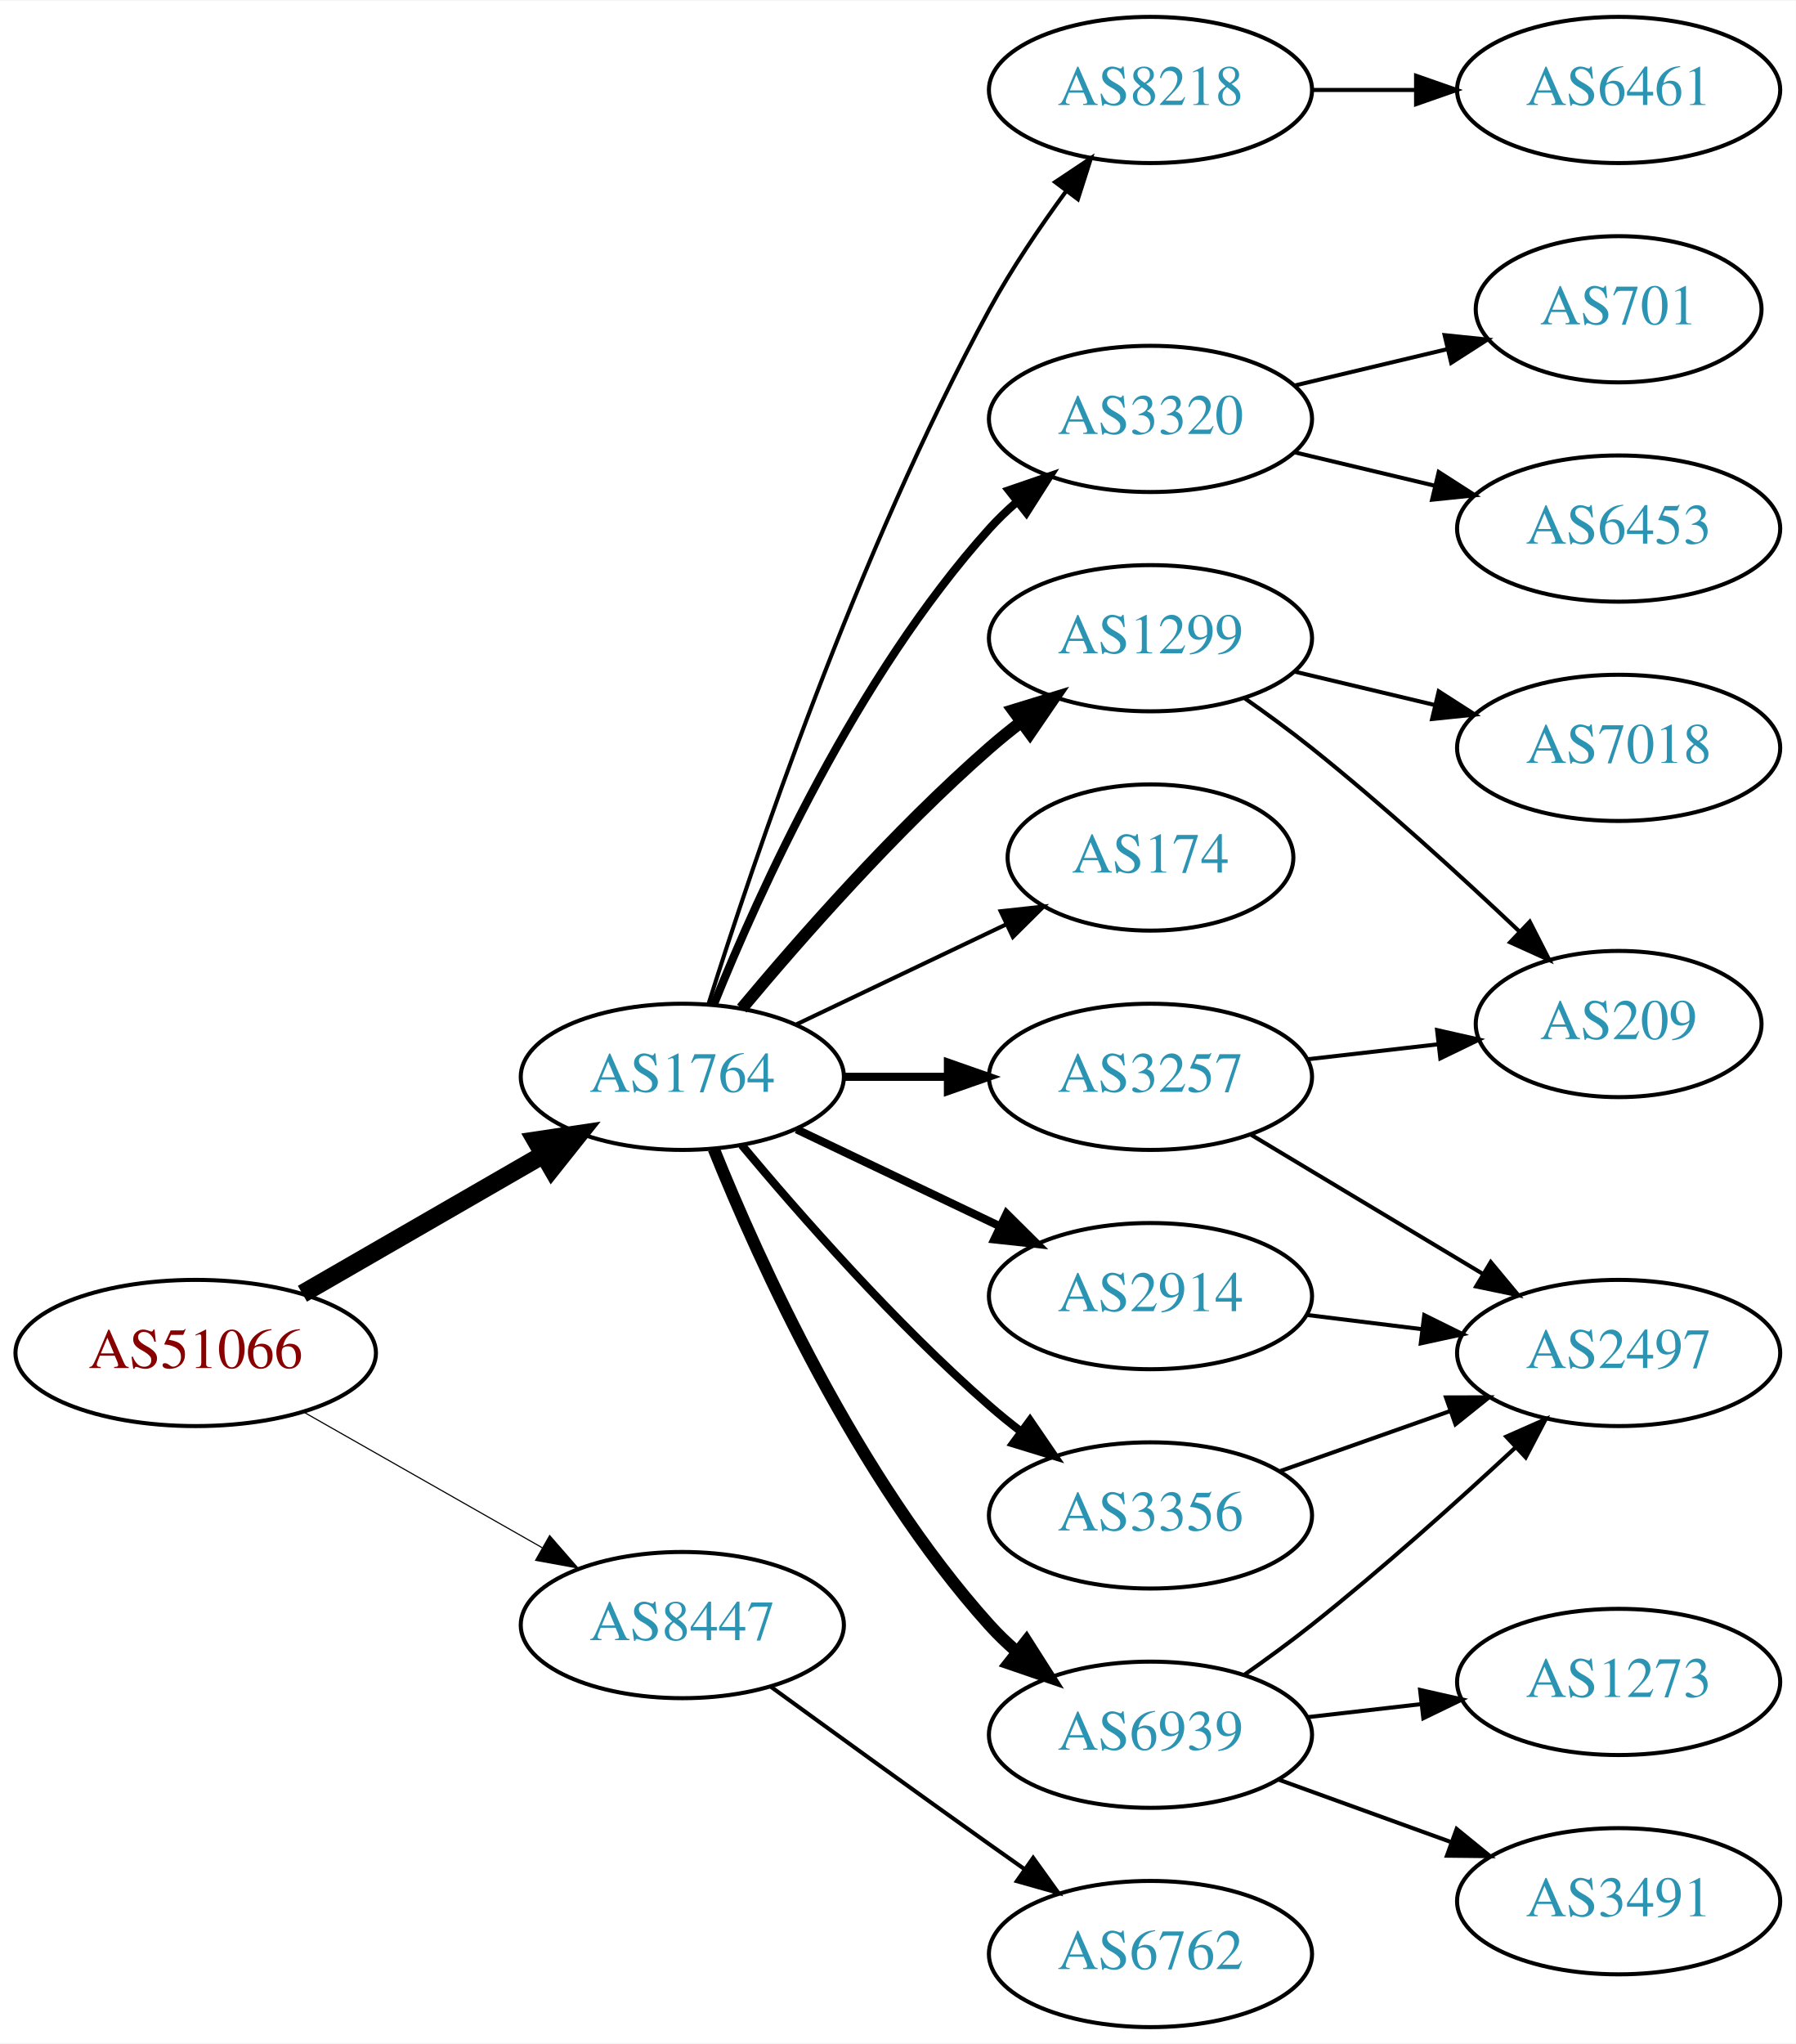
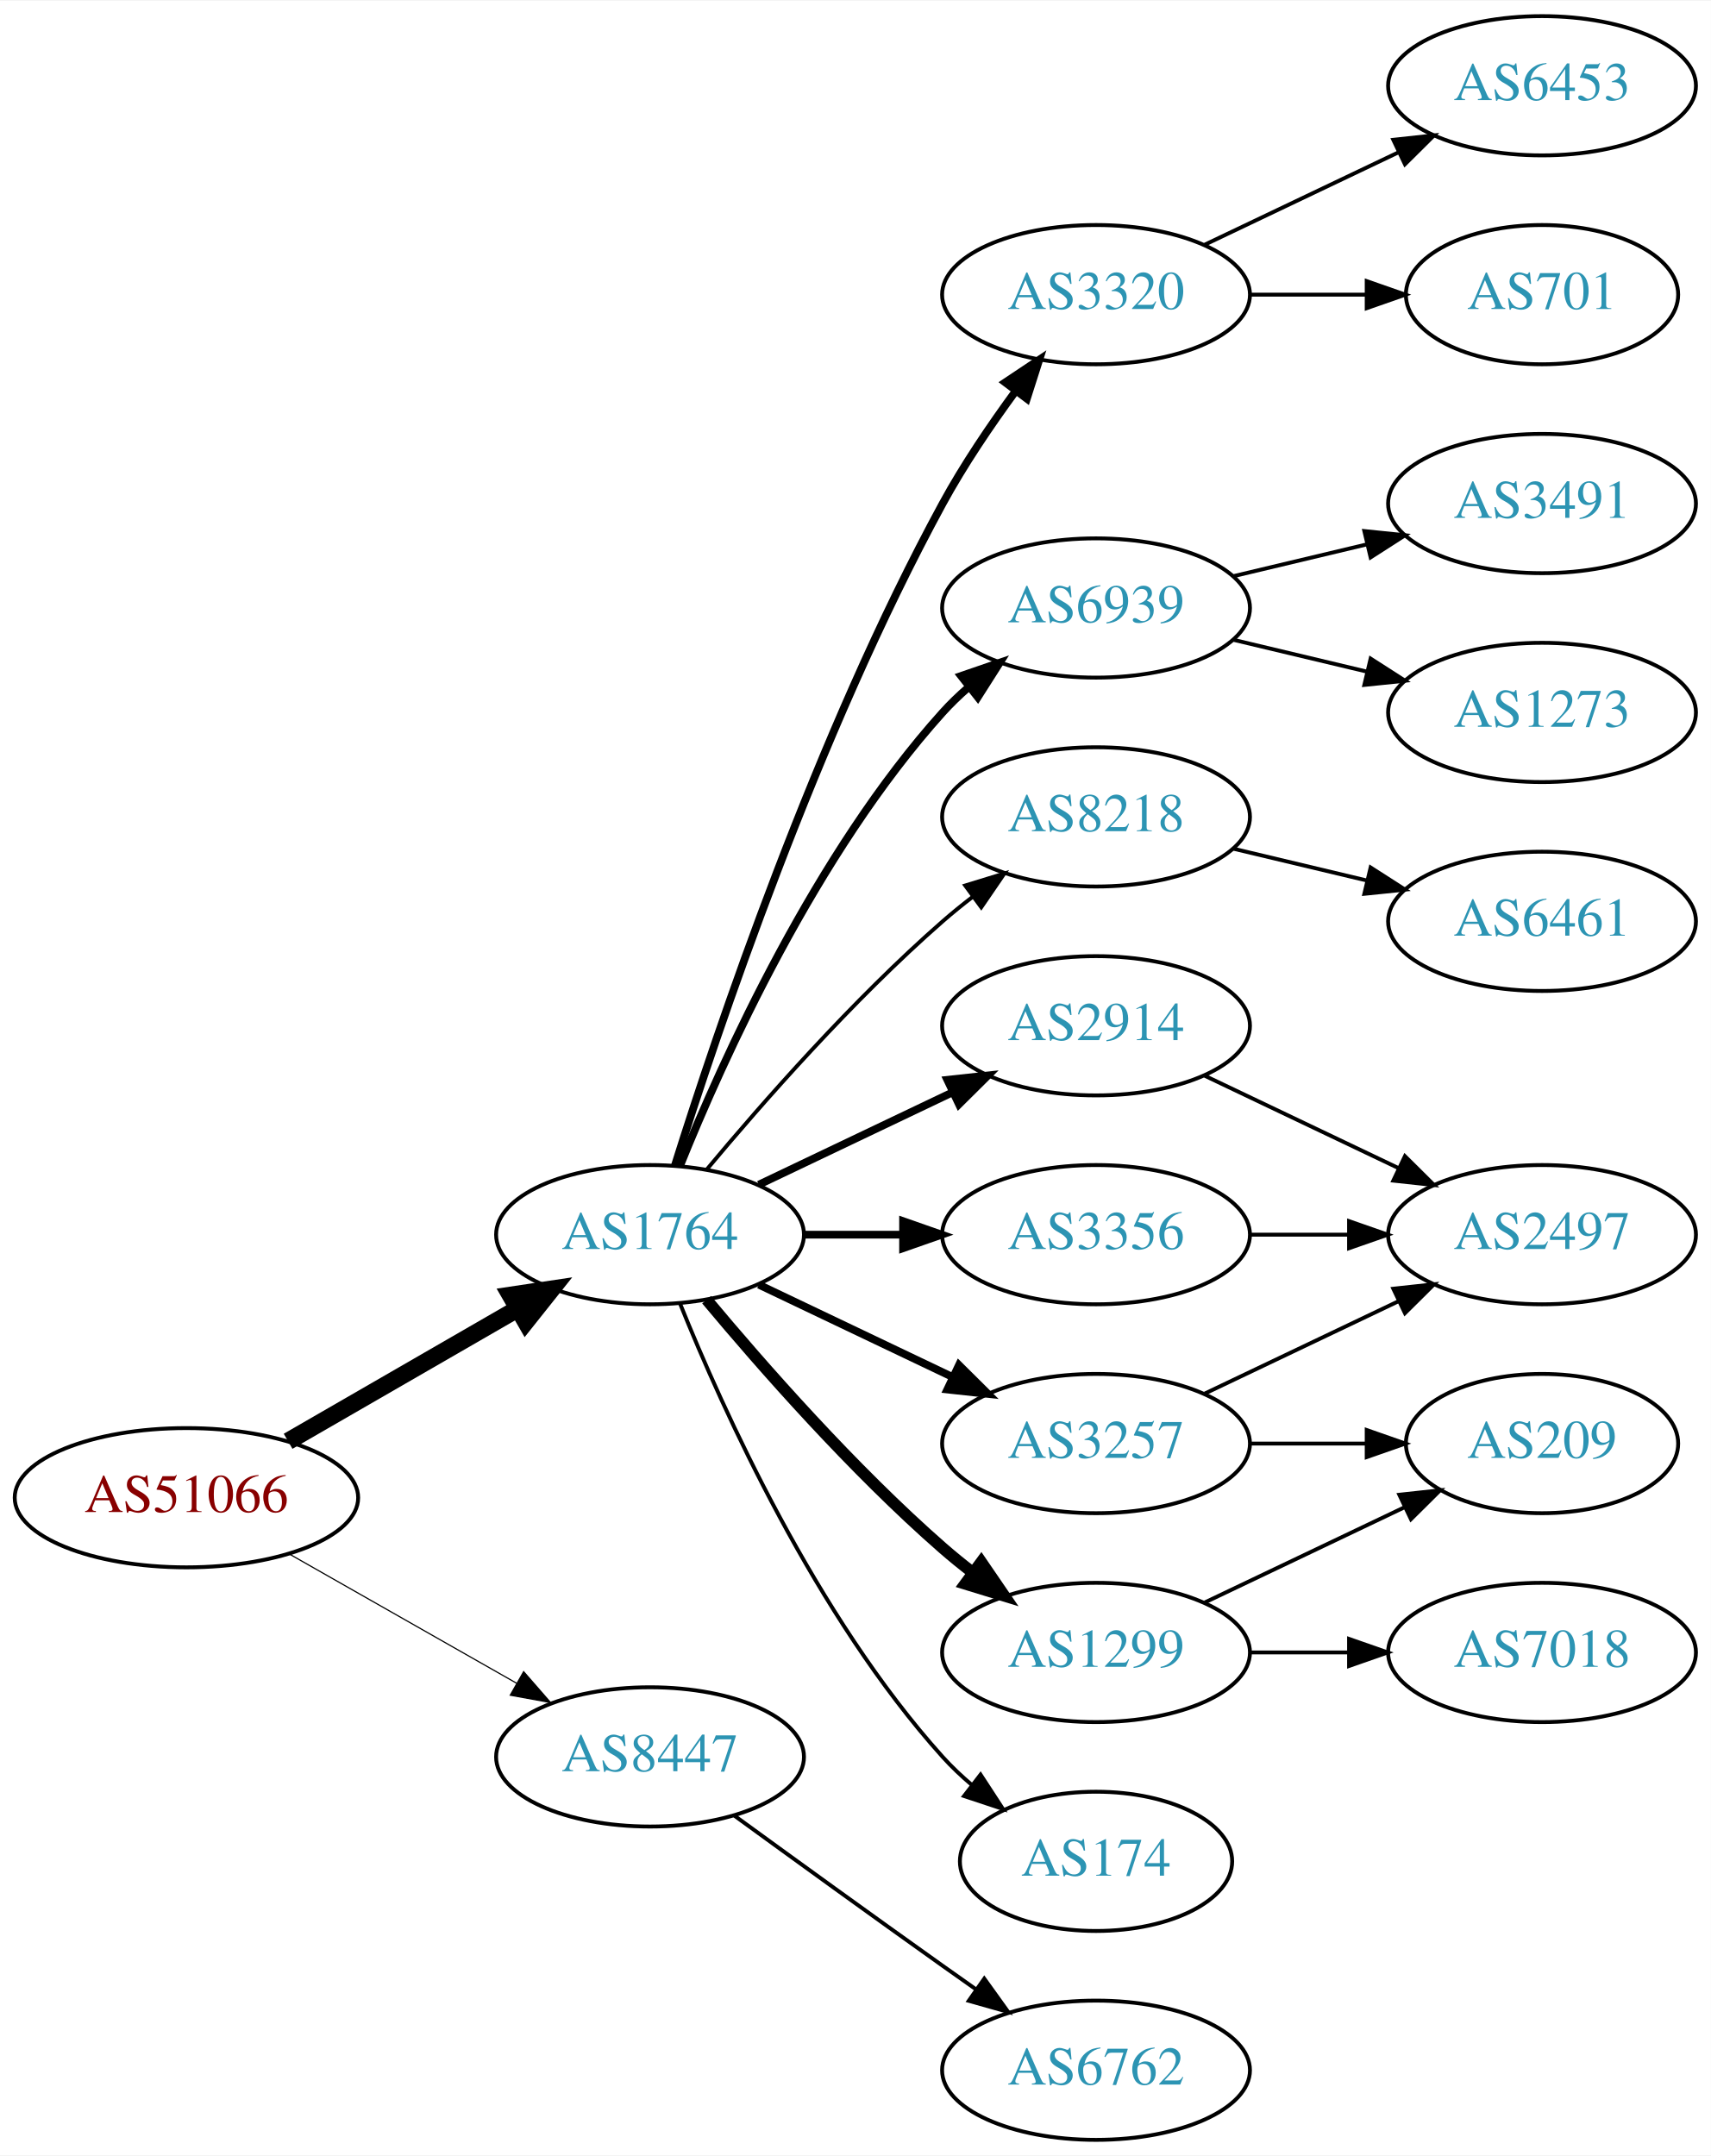
- <svg xmlns="http://www.w3.org/2000/svg" xmlns:xlink="http://www.w3.org/1999/xlink" width="442pt" height="503pt" viewBox="0.00 0.00 442.27 503.00">
-   <g id="graph0" class="graph" transform="scale(1 1) rotate(0) translate(4 499)">
-     <polygon fill="white" stroke="none" points="-4,4 -4,-499 438.271,-499 438.271,4 -4,4" />
+ <svg xmlns="http://www.w3.org/2000/svg" xmlns:xlink="http://www.w3.org/1999/xlink" width="442pt" height="557pt" viewBox="0.00 0.00 442.27 557.00">
+   <g id="graph0" class="graph" transform="scale(1 1) rotate(0) translate(4 553)">
+     <polygon fill="white" stroke="none" points="-4,4 -4,-553 438.271,-553 438.271,4 -4,4" />
    <g id="node1" class="node">
      <g id="a_node1">
        <a xlink:href="/asn/51066" xlink:title="AS51066 ~ AUSTROCONTROL-AS [AT]">
          <ellipse fill="#ffffff" stroke="black" cx="44.196" cy="-166" rx="44.393" ry="18" />
          <text text-anchor="middle" x="44.196" y="-162.3" font-family="Times,serif" font-size="14.00" fill="#880000">AS51066</text>
        </a>
      </g>
    </g>
    <g id="node2" class="node">
      <g id="a_node2">
        <a xlink:href="/asn/1764" xlink:title="AS1764 ~ NEXTLAYER-AS [AT]">
          <ellipse fill="#ffffff" stroke="black" cx="164.039" cy="-234" rx="39.794" ry="18" />
          <text text-anchor="middle" x="164.039" y="-230.3" font-family="Times,serif" font-size="14.00" fill="#2c94b3">AS1764</text>
        </a>
      </g>
    </g>
    <g id="edge1" class="edge">
      <path fill="none" stroke="black" stroke-width="4.5" d="M70.476,-180.588C87.796,-190.582 110.947,-203.941 129.763,-214.799" />
      <polygon fill="black" stroke="black" stroke-width="4.5" points="127.978,-218.314 138.607,-219.902 131.914,-211.493 127.978,-218.314" />
    </g>
    <g id="node3" class="node">
      <g id="a_node3">
        <a xlink:href="/asn/8447" xlink:title="AS8447 ~ A1 Telekom Austria AG [AT]">
          <ellipse fill="#ffffff" stroke="black" cx="164.039" cy="-99" rx="39.794" ry="18" />
          <text text-anchor="middle" x="164.039" y="-95.3" font-family="Times,serif" font-size="14.00" fill="#2c94b3">AS8447</text>
        </a>
      </g>
    </g>
    <g id="edge2" class="edge">
-       <path fill="none" stroke="black" stroke-width="0.281" d="M70.766,-151.462C87.985,-141.672 110.871,-128.66 129.542,-118.045" />
-       <polygon fill="black" stroke="black" stroke-width="0.281" points="131.363,-121.036 138.326,-113.05 127.903,-114.95 131.363,-121.036" />
+       <path fill="none" stroke="black" stroke-width="0.3" d="M70.766,-151.462C87.985,-141.672 110.871,-128.66 129.542,-118.045" />
+       <polygon fill="black" stroke="black" stroke-width="0.3" points="131.363,-121.036 138.326,-113.05 127.903,-114.95 131.363,-121.036" />
    </g>
    <g id="node4" class="node">
      <g id="a_node4">
-         <a xlink:href="/asn/174" xlink:title="AS174 ~ Cogent Communications [US]">
-           <ellipse fill="#ffffff" stroke="black" cx="279.332" cy="-288" rx="35.194" ry="18" />
-           <text text-anchor="middle" x="279.332" y="-284.3" font-family="Times,serif" font-size="14.00" fill="#2c94b3">AS174</text>
+         <a xlink:href="/asn/3320" xlink:title="AS3320 ~ DTAG [DE]">
+           <ellipse fill="#ffffff" stroke="black" cx="279.332" cy="-477" rx="39.794" ry="18" />
+           <text text-anchor="middle" x="279.332" y="-473.3" font-family="Times,serif" font-size="14.00" fill="#2c94b3">AS3320</text>
        </a>
      </g>
    </g>
    <g id="edge3" class="edge">
-       <path fill="none" stroke="black" d="M192.175,-246.934C207.607,-254.29 227.092,-263.577 243.628,-271.459" />
-       <polygon fill="black" stroke="black" points="242.436,-274.768 252.969,-275.911 245.448,-268.449 242.436,-274.768" />
+       <path fill="none" stroke="black" stroke-width="2" d="M170.46,-251.841C181.231,-286.146 207.122,-363.203 239.685,-423 245.117,-432.974 252.091,-443.269 258.617,-452.16" />
+       <polygon fill="black" stroke="black" stroke-width="2" points="255.858,-454.316 264.67,-460.198 261.45,-450.105 255.858,-454.316" />
    </g>
    <g id="node5" class="node">
      <g id="a_node5">
-         <a xlink:href="/asn/3356" xlink:title="AS3356 ~ Level 3 Parent, LLC [US]">
-           <ellipse fill="#ffffff" stroke="black" cx="279.332" cy="-126" rx="39.794" ry="18" />
-           <text text-anchor="middle" x="279.332" y="-122.3" font-family="Times,serif" font-size="14.00" fill="#2c94b3">AS3356</text>
+         <a xlink:href="/asn/6939" xlink:title="AS6939 ~ Hurricane Electric LLC [US]">
+           <ellipse fill="#ffffff" stroke="black" cx="279.332" cy="-396" rx="39.794" ry="18" />
+           <text text-anchor="middle" x="279.332" y="-392.3" font-family="Times,serif" font-size="14.00" fill="#2c94b3">AS6939</text>
        </a>
      </g>
    </g>
    <g id="edge4" class="edge">
-       <path fill="none" stroke="black" stroke-width="2" d="M178.669,-217.183C192.951,-200.071 216.498,-173.255 239.685,-153 242.151,-150.846 244.789,-148.706 247.487,-146.628" />
-       <polygon fill="black" stroke="black" stroke-width="2" points="249.66,-149.375 255.641,-140.63 245.512,-143.736 249.66,-149.375" />
+       <path fill="none" stroke="black" stroke-width="2" d="M171.786,-251.787C182.837,-279.243 206.891,-332.578 239.685,-369 241.688,-371.224 243.906,-373.363 246.239,-375.397" />
+       <polygon fill="black" stroke="black" stroke-width="2" points="244.437,-378.433 254.458,-381.873 248.769,-372.935 244.437,-378.433" />
    </g>
    <g id="node6" class="node">
      <g id="a_node6">
-         <a xlink:href="/asn/3257" xlink:title="AS3257 ~ GTT [DE]">
+         <a xlink:href="/asn/8218" xlink:title="AS8218 ~ legacy Neotelecoms [FR]">
+           <ellipse fill="#ffffff" stroke="black" cx="279.332" cy="-342" rx="39.794" ry="18" />
+           <text text-anchor="middle" x="279.332" y="-338.3" font-family="Times,serif" font-size="14.00" fill="#2c94b3">AS8218</text>
+         </a>
+       </g>
+     </g>
+     <g id="edge5" class="edge">
+       <path fill="none" stroke="black" d="M178.669,-250.817C192.951,-267.929 216.498,-294.745 239.685,-315 242.151,-317.154 244.789,-319.294 247.487,-321.372" />
+       <polygon fill="black" stroke="black" points="245.512,-324.264 255.641,-327.37 249.66,-318.625 245.512,-324.264" />
+     </g>
+     <g id="node7" class="node">
+       <g id="a_node7">
+         <a xlink:href="/asn/3356" xlink:title="AS3356 ~ Level 3 Parent, LLC [US]">
          <ellipse fill="#ffffff" stroke="black" cx="279.332" cy="-234" rx="39.794" ry="18" />
-           <text text-anchor="middle" x="279.332" y="-230.3" font-family="Times,serif" font-size="14.00" fill="#2c94b3">AS3257</text>
-         </a>
-       </g>
-     </g>
-     <g id="edge5" class="edge">
+           <text text-anchor="middle" x="279.332" y="-230.3" font-family="Times,serif" font-size="14.00" fill="#2c94b3">AS3356</text>
+         </a>
+       </g>
+     </g>
+     <g id="edge6" class="edge">
      <path fill="none" stroke="black" stroke-width="2" d="M203.711,-234C211.914,-234 220.678,-234 229.21,-234" />
      <polygon fill="black" stroke="black" stroke-width="2" points="229.449,-237.5 239.449,-234 229.449,-230.5 229.449,-237.5" />
    </g>
-     <g id="node7" class="node">
-       <g id="a_node7">
-         <a xlink:href="/asn/1299" xlink:title="AS1299 ~ Telia Carrier [EU]">
-           <ellipse fill="#ffffff" stroke="black" cx="279.332" cy="-342" rx="39.794" ry="18" />
-           <text text-anchor="middle" x="279.332" y="-338.3" font-family="Times,serif" font-size="14.00" fill="#2c94b3">AS1299</text>
-         </a>
-       </g>
-     </g>
-     <g id="edge6" class="edge">
-       <path fill="none" stroke="black" stroke-width="3" d="M178.669,-250.817C192.951,-267.929 216.498,-294.745 239.685,-315 242.151,-317.154 244.789,-319.294 247.487,-321.372" />
-       <polygon fill="black" stroke="black" stroke-width="3" points="245.512,-324.264 255.641,-327.37 249.66,-318.625 245.512,-324.264" />
-     </g>
    <g id="node8" class="node">
      <g id="a_node8">
-         <a xlink:href="/asn/6939" xlink:title="AS6939 ~ Hurricane Electric LLC [US]">
-           <ellipse fill="#ffffff" stroke="black" cx="279.332" cy="-72" rx="39.794" ry="18" />
-           <text text-anchor="middle" x="279.332" y="-68.3" font-family="Times,serif" font-size="14.00" fill="#2c94b3">AS6939</text>
+         <a xlink:href="/asn/1299" xlink:title="AS1299 ~ Telia Carrier [EU]">
+           <ellipse fill="#ffffff" stroke="black" cx="279.332" cy="-126" rx="39.794" ry="18" />
+           <text text-anchor="middle" x="279.332" y="-122.3" font-family="Times,serif" font-size="14.00" fill="#2c94b3">AS1299</text>
        </a>
      </g>
    </g>
    <g id="edge7" class="edge">
-       <path fill="none" stroke="black" stroke-width="3" d="M171.786,-216.213C182.837,-188.757 206.891,-135.422 239.685,-99 241.688,-96.776 243.906,-94.637 246.239,-92.603" />
-       <polygon fill="black" stroke="black" stroke-width="3" points="248.769,-95.065 254.458,-86.127 244.437,-89.567 248.769,-95.065" />
+       <path fill="none" stroke="black" stroke-width="3" d="M178.669,-217.183C192.951,-200.071 216.498,-173.255 239.685,-153 242.151,-150.846 244.789,-148.706 247.487,-146.628" />
+       <polygon fill="black" stroke="black" stroke-width="3" points="249.66,-149.375 255.641,-140.63 245.512,-143.736 249.66,-149.375" />
    </g>
    <g id="node9" class="node">
      <g id="a_node9">
-         <a xlink:href="/asn/2914" xlink:title="AS2914 ~ NTT America, Inc. [US]">
+         <a xlink:href="/asn/3257" xlink:title="AS3257 ~ GTT [DE]">
          <ellipse fill="#ffffff" stroke="black" cx="279.332" cy="-180" rx="39.794" ry="18" />
-           <text text-anchor="middle" x="279.332" y="-176.3" font-family="Times,serif" font-size="14.00" fill="#2c94b3">AS2914</text>
+           <text text-anchor="middle" x="279.332" y="-176.3" font-family="Times,serif" font-size="14.00" fill="#2c94b3">AS3257</text>
        </a>
      </g>
    </g>
    <g id="edge8" class="edge">
      <path fill="none" stroke="black" stroke-width="2" d="M192.175,-221.066C207.169,-213.919 225.99,-204.948 242.213,-197.215" />
      <polygon fill="black" stroke="black" stroke-width="2" points="243.895,-200.291 251.417,-192.829 240.884,-193.972 243.895,-200.291" />
    </g>
    <g id="node10" class="node">
      <g id="a_node10">
-         <a xlink:href="/asn/8218" xlink:title="AS8218 ~ legacy Neotelecoms [FR]">
-           <ellipse fill="#ffffff" stroke="black" cx="279.332" cy="-477" rx="39.794" ry="18" />
-           <text text-anchor="middle" x="279.332" y="-473.3" font-family="Times,serif" font-size="14.00" fill="#2c94b3">AS8218</text>
+         <a xlink:href="/asn/174" xlink:title="AS174 ~ Cogent Communications [US]">
+           <ellipse fill="#ffffff" stroke="black" cx="279.332" cy="-72" rx="35.194" ry="18" />
+           <text text-anchor="middle" x="279.332" y="-68.3" font-family="Times,serif" font-size="14.00" fill="#2c94b3">AS174</text>
        </a>
      </g>
    </g>
    <g id="edge9" class="edge">
-       <path fill="none" stroke="black" d="M170.46,-251.841C181.231,-286.146 207.122,-363.203 239.685,-423 245.117,-432.974 252.091,-443.269 258.617,-452.16" />
-       <polygon fill="black" stroke="black" points="255.858,-454.316 264.67,-460.198 261.45,-450.105 255.858,-454.316" />
+       <path fill="none" stroke="black" d="M171.786,-216.213C182.837,-188.757 206.891,-135.422 239.685,-99 242.001,-96.428 244.606,-93.969 247.341,-91.657" />
+       <polygon fill="black" stroke="black" points="249.479,-94.428 255.264,-85.552 245.207,-88.883 249.479,-94.428" />
    </g>
    <g id="node11" class="node">
      <g id="a_node11">
-         <a xlink:href="/asn/3320" xlink:title="AS3320 ~ DTAG [DE]">
-           <ellipse fill="#ffffff" stroke="black" cx="279.332" cy="-396" rx="39.794" ry="18" />
-           <text text-anchor="middle" x="279.332" y="-392.3" font-family="Times,serif" font-size="14.00" fill="#2c94b3">AS3320</text>
+         <a xlink:href="/asn/2914" xlink:title="AS2914 ~ NTT America, Inc. [US]">
+           <ellipse fill="#ffffff" stroke="black" cx="279.332" cy="-288" rx="39.794" ry="18" />
+           <text text-anchor="middle" x="279.332" y="-284.3" font-family="Times,serif" font-size="14.00" fill="#2c94b3">AS2914</text>
        </a>
      </g>
    </g>
    <g id="edge10" class="edge">
-       <path fill="none" stroke="black" stroke-width="2" d="M171.786,-251.787C182.837,-279.243 206.891,-332.578 239.685,-369 241.688,-371.224 243.906,-373.363 246.239,-375.397" />
-       <polygon fill="black" stroke="black" stroke-width="2" points="244.437,-378.433 254.458,-381.873 248.769,-372.935 244.437,-378.433" />
+       <path fill="none" stroke="black" stroke-width="2" d="M192.175,-246.934C207.169,-254.081 225.99,-263.052 242.213,-270.785" />
+       <polygon fill="black" stroke="black" stroke-width="2" points="240.884,-274.028 251.417,-275.171 243.895,-267.709 240.884,-274.028" />
    </g>
    <g id="node20" class="node">
      <g id="a_node20">
        <a xlink:href="/asn/6762" xlink:title="AS6762 ~ TELECOM ITALIA SPARKLE S.p.A. [IT]">
          <ellipse fill="#ffffff" stroke="black" cx="279.332" cy="-18" rx="39.794" ry="18" />
          <text text-anchor="middle" x="279.332" y="-14.3" font-family="Times,serif" font-size="14.00" fill="#2c94b3">AS6762</text>
        </a>
      </g>
    </g>
-     <g id="edge23" class="edge">
+     <g id="edge22" class="edge">
      <path fill="none" stroke="black" d="M185.887,-83.778C200.821,-72.909 221.435,-57.975 239.685,-45 242.506,-42.995 245.449,-40.915 248.397,-38.841" />
      <polygon fill="black" stroke="black" points="250.443,-41.681 256.621,-33.074 246.424,-35.95 250.443,-41.681" />
    </g>
+     <g id="node12" class="node">
+       <g id="a_node12">
+         <a xlink:href="/asn/6453" xlink:title="AS6453 ~ TATA COMMUNICATIONS (AMERICA) INC [US]">
+           <ellipse fill="#ffffff" stroke="black" cx="394.625" cy="-531" rx="39.794" ry="18" />
+           <text text-anchor="middle" x="394.625" y="-527.3" font-family="Times,serif" font-size="14.00" fill="#2c94b3">AS6453</text>
+         </a>
+       </g>
+     </g>
+     <g id="edge11" class="edge">
+       <path fill="none" stroke="black" d="M307.468,-489.934C322.462,-497.081 341.283,-506.052 357.506,-513.785" />
+       <polygon fill="black" stroke="black" points="356.177,-517.028 366.71,-518.171 359.188,-510.709 356.177,-517.028" />
+     </g>
    <g id="node13" class="node">
      <g id="a_node13">
-         <a xlink:href="/asn/2497" xlink:title="AS2497 ~ Internet Initiative Japan Inc. [JP]">
-           <ellipse fill="#ffffff" stroke="black" cx="394.625" cy="-166" rx="39.794" ry="18" />
-           <text text-anchor="middle" x="394.625" y="-162.3" font-family="Times,serif" font-size="14.00" fill="#2c94b3">AS2497</text>
-         </a>
-       </g>
-     </g>
-     <g id="edge15" class="edge">
-       <path fill="none" stroke="black" d="M311.289,-136.93C324.153,-141.472 339.259,-146.805 352.995,-151.655" />
-       <polygon fill="black" stroke="black" points="352.109,-155.054 362.704,-155.083 354.44,-148.453 352.109,-155.054" />
-     </g>
-     <g id="node12" class="node">
-       <g id="a_node12">
-         <a xlink:href="/asn/209" xlink:title="AS209 ~ CenturyLink Communications, LLC [US]">
-           <ellipse fill="#ffffff" stroke="black" cx="394.625" cy="-247" rx="35.194" ry="18" />
-           <text text-anchor="middle" x="394.625" y="-243.3" font-family="Times,serif" font-size="14.00" fill="#2c94b3">AS209</text>
-         </a>
-       </g>
-     </g>
-     <g id="edge11" class="edge">
-       <path fill="none" stroke="black" d="M318.057,-238.329C328.291,-239.503 339.457,-240.784 349.988,-241.993" />
-       <polygon fill="black" stroke="black" points="349.917,-245.508 360.25,-243.17 350.715,-238.553 349.917,-245.508" />
+         <a xlink:href="/asn/701" xlink:title="AS701 ~ UUNET [US]">
+           <ellipse fill="#ffffff" stroke="black" cx="394.625" cy="-477" rx="35.194" ry="18" />
+           <text text-anchor="middle" x="394.625" y="-473.3" font-family="Times,serif" font-size="14.00" fill="#2c94b3">AS701</text>
+         </a>
+       </g>
    </g>
    <g id="edge12" class="edge">
-       <path fill="none" stroke="black" d="M304.082,-219.745C320.698,-209.771 343.094,-196.329 361.331,-185.383" />
-       <polygon fill="black" stroke="black" points="363.133,-188.384 369.906,-180.236 359.531,-182.382 363.133,-188.384" />
-     </g>
-     <g id="edge14" class="edge">
-       <path fill="none" stroke="black" d="M302.357,-327.344C307.886,-323.467 313.736,-319.19 318.978,-315 336.771,-300.778 355.733,-283.474 370.093,-269.882" />
-       <polygon fill="black" stroke="black" points="372.742,-272.191 377.56,-262.755 367.909,-267.127 372.742,-272.191" />
+       <path fill="none" stroke="black" d="M319.004,-477C328.709,-477 339.2,-477 349.163,-477" />
+       <polygon fill="black" stroke="black" points="349.299,-480.5 359.299,-477 349.299,-473.5 349.299,-480.5" />
    </g>
    <g id="node14" class="node">
      <g id="a_node14">
-         <a xlink:href="/asn/7018" xlink:title="AS7018 ~ AT&amp;T Services, Inc. [US]">
-           <ellipse fill="#ffffff" stroke="black" cx="394.625" cy="-315" rx="39.794" ry="18" />
-           <text text-anchor="middle" x="394.625" y="-311.3" font-family="Times,serif" font-size="14.00" fill="#2c94b3">AS7018</text>
+         <a xlink:href="/asn/3491" xlink:title="AS3491 ~ PCCW Global, Inc. [US]">
+           <ellipse fill="#ffffff" stroke="black" cx="394.625" cy="-423" rx="39.794" ry="18" />
+           <text text-anchor="middle" x="394.625" y="-419.3" font-family="Times,serif" font-size="14.00" fill="#2c94b3">AS3491</text>
        </a>
      </g>
    </g>
    <g id="edge13" class="edge">
-       <path fill="none" stroke="black" d="M314.939,-333.752C325.81,-331.162 337.964,-328.265 349.407,-325.538" />
-       <polygon fill="black" stroke="black" points="350.313,-328.92 359.229,-323.197 348.69,-322.111 350.313,-328.92" />
-     </g>
-     <g id="edge17" class="edge">
-       <path fill="none" stroke="black" d="M302.336,-86.683C307.865,-90.56 313.72,-94.829 318.978,-99 336.36,-112.789 354.929,-129.448 369.199,-142.705" />
-       <polygon fill="black" stroke="black" points="366.957,-145.4 376.649,-149.68 371.741,-140.29 366.957,-145.4" />
+       <path fill="none" stroke="black" d="M314.939,-404.248C325.81,-406.838 337.964,-409.735 349.407,-412.462" />
+       <polygon fill="black" stroke="black" points="348.69,-415.889 359.229,-414.803 350.313,-409.08 348.69,-415.889" />
    </g>
    <g id="node15" class="node">
      <g id="a_node15">
        <a xlink:href="/asn/1273" xlink:title="AS1273 ~ Vodafone Group PLC [EU]">
-           <ellipse fill="#ffffff" stroke="black" cx="394.625" cy="-85" rx="39.794" ry="18" />
-           <text text-anchor="middle" x="394.625" y="-81.3" font-family="Times,serif" font-size="14.00" fill="#2c94b3">AS1273</text>
-         </a>
-       </g>
-     </g>
-     <g id="edge16" class="edge">
-       <path fill="none" stroke="black" d="M318.057,-76.329C327.038,-77.359 336.737,-78.472 346.094,-79.546" />
-       <polygon fill="black" stroke="black" points="345.731,-83.027 356.064,-80.69 346.529,-76.073 345.731,-83.027" />
+           <ellipse fill="#ffffff" stroke="black" cx="394.625" cy="-369" rx="39.794" ry="18" />
+           <text text-anchor="middle" x="394.625" y="-365.3" font-family="Times,serif" font-size="14.00" fill="#2c94b3">AS1273</text>
+         </a>
+       </g>
+     </g>
+     <g id="edge14" class="edge">
+       <path fill="none" stroke="black" d="M314.939,-387.752C325.81,-385.162 337.964,-382.265 349.407,-379.538" />
+       <polygon fill="black" stroke="black" points="350.313,-382.92 359.229,-377.197 348.69,-376.111 350.313,-382.92" />
    </g>
    <g id="node16" class="node">
      <g id="a_node16">
-         <a xlink:href="/asn/3491" xlink:title="AS3491 ~ PCCW Global, Inc. [US]">
-           <ellipse fill="#ffffff" stroke="black" cx="394.625" cy="-31" rx="39.794" ry="18" />
-           <text text-anchor="middle" x="394.625" y="-27.3" font-family="Times,serif" font-size="14.00" fill="#2c94b3">AS3491</text>
-         </a>
-       </g>
-     </g>
-     <g id="edge18" class="edge">
-       <path fill="none" stroke="black" d="M310.99,-60.905C323.963,-56.21 339.256,-50.676 353.137,-45.652" />
-       <polygon fill="black" stroke="black" points="354.729,-48.798 362.941,-42.104 352.347,-42.216 354.729,-48.798" />
-     </g>
-     <g id="edge20" class="edge">
-       <path fill="none" stroke="black" d="M317.742,-175.377C326.83,-174.254 336.667,-173.038 346.152,-171.866" />
-       <polygon fill="black" stroke="black" points="346.758,-175.318 356.254,-170.618 345.9,-168.371 346.758,-175.318" />
+         <a xlink:href="/asn/6461" xlink:title="AS6461 ~ Zayo Bandwidth [US]">
+           <ellipse fill="#ffffff" stroke="black" cx="394.625" cy="-315" rx="39.794" ry="18" />
+           <text text-anchor="middle" x="394.625" y="-311.3" font-family="Times,serif" font-size="14.00" fill="#2c94b3">AS6461</text>
+         </a>
+       </g>
+     </g>
+     <g id="edge15" class="edge">
+       <path fill="none" stroke="black" d="M314.939,-333.752C325.81,-331.162 337.964,-328.265 349.407,-325.538" />
+       <polygon fill="black" stroke="black" points="350.313,-328.92 359.229,-323.197 348.69,-322.111 350.313,-328.92" />
    </g>
    <g id="node17" class="node">
      <g id="a_node17">
-         <a xlink:href="/asn/6461" xlink:title="AS6461 ~ Zayo Bandwidth [US]">
-           <ellipse fill="#ffffff" stroke="black" cx="394.625" cy="-477" rx="39.794" ry="18" />
-           <text text-anchor="middle" x="394.625" y="-473.3" font-family="Times,serif" font-size="14.00" fill="#2c94b3">AS6461</text>
-         </a>
-       </g>
-     </g>
-     <g id="edge19" class="edge">
-       <path fill="none" stroke="black" d="M319.004,-477C327.207,-477 335.971,-477 344.503,-477" />
-       <polygon fill="black" stroke="black" points="344.742,-480.5 354.742,-477 344.742,-473.5 344.742,-480.5" />
+         <a xlink:href="/asn/2497" xlink:title="AS2497 ~ Internet Initiative Japan Inc. [JP]">
+           <ellipse fill="#ffffff" stroke="black" cx="394.625" cy="-234" rx="39.794" ry="18" />
+           <text text-anchor="middle" x="394.625" y="-230.3" font-family="Times,serif" font-size="14.00" fill="#2c94b3">AS2497</text>
+         </a>
+       </g>
+     </g>
+     <g id="edge16" class="edge">
+       <path fill="none" stroke="black" d="M319.004,-234C327.207,-234 335.971,-234 344.503,-234" />
+       <polygon fill="black" stroke="black" points="344.742,-237.5 354.742,-234 344.742,-230.5 344.742,-237.5" />
    </g>
    <g id="node18" class="node">
      <g id="a_node18">
-         <a xlink:href="/asn/701" xlink:title="AS701 ~ UUNET [US]">
-           <ellipse fill="#ffffff" stroke="black" cx="394.625" cy="-423" rx="35.194" ry="18" />
-           <text text-anchor="middle" x="394.625" y="-419.3" font-family="Times,serif" font-size="14.00" fill="#2c94b3">AS701</text>
-         </a>
-       </g>
-     </g>
-     <g id="edge21" class="edge">
-       <path fill="none" stroke="black" d="M314.939,-404.248C326.733,-407.058 340.038,-410.229 352.306,-413.153" />
-       <polygon fill="black" stroke="black" points="351.772,-416.624 362.311,-415.537 353.394,-409.814 351.772,-416.624" />
+         <a xlink:href="/asn/209" xlink:title="AS209 ~ CenturyLink Communications, LLC [US]">
+           <ellipse fill="#ffffff" stroke="black" cx="394.625" cy="-180" rx="35.194" ry="18" />
+           <text text-anchor="middle" x="394.625" y="-176.3" font-family="Times,serif" font-size="14.00" fill="#2c94b3">AS209</text>
+         </a>
+       </g>
+     </g>
+     <g id="edge17" class="edge">
+       <path fill="none" stroke="black" d="M307.468,-138.934C322.9,-146.29 342.385,-155.577 358.92,-163.459" />
+       <polygon fill="black" stroke="black" points="357.729,-166.768 368.262,-167.911 360.741,-160.449 357.729,-166.768" />
    </g>
    <g id="node19" class="node">
      <g id="a_node19">
-         <a xlink:href="/asn/6453" xlink:title="AS6453 ~ TATA COMMUNICATIONS (AMERICA) INC [US]">
-           <ellipse fill="#ffffff" stroke="black" cx="394.625" cy="-369" rx="39.794" ry="18" />
-           <text text-anchor="middle" x="394.625" y="-365.3" font-family="Times,serif" font-size="14.00" fill="#2c94b3">AS6453</text>
-         </a>
-       </g>
-     </g>
-     <g id="edge22" class="edge">
-       <path fill="none" stroke="black" d="M314.939,-387.752C325.81,-385.162 337.964,-382.265 349.407,-379.538" />
-       <polygon fill="black" stroke="black" points="350.313,-382.92 359.229,-377.197 348.69,-376.111 350.313,-382.92" />
+         <a xlink:href="/asn/7018" xlink:title="AS7018 ~ AT&amp;T Services, Inc. [US]">
+           <ellipse fill="#ffffff" stroke="black" cx="394.625" cy="-126" rx="39.794" ry="18" />
+           <text text-anchor="middle" x="394.625" y="-122.3" font-family="Times,serif" font-size="14.00" fill="#2c94b3">AS7018</text>
+         </a>
+       </g>
+     </g>
+     <g id="edge18" class="edge">
+       <path fill="none" stroke="black" d="M319.004,-126C327.207,-126 335.971,-126 344.503,-126" />
+       <polygon fill="black" stroke="black" points="344.742,-129.5 354.742,-126 344.742,-122.5 344.742,-129.5" />
+     </g>
+     <g id="edge19" class="edge">
+       <path fill="none" stroke="black" d="M307.468,-192.934C322.462,-200.081 341.283,-209.052 357.506,-216.785" />
+       <polygon fill="black" stroke="black" points="356.177,-220.028 366.71,-221.171 359.188,-213.709 356.177,-220.028" />
+     </g>
+     <g id="edge20" class="edge">
+       <path fill="none" stroke="black" d="M319.004,-180C328.709,-180 339.2,-180 349.163,-180" />
+       <polygon fill="black" stroke="black" points="349.299,-183.5 359.299,-180 349.299,-176.5 349.299,-183.5" />
+     </g>
+     <g id="edge21" class="edge">
+       <path fill="none" stroke="black" d="M307.468,-275.066C322.462,-267.919 341.283,-258.948 357.506,-251.215" />
+       <polygon fill="black" stroke="black" points="359.188,-254.291 366.71,-246.829 356.177,-247.972 359.188,-254.291" />
    </g>
  </g>
</svg>
